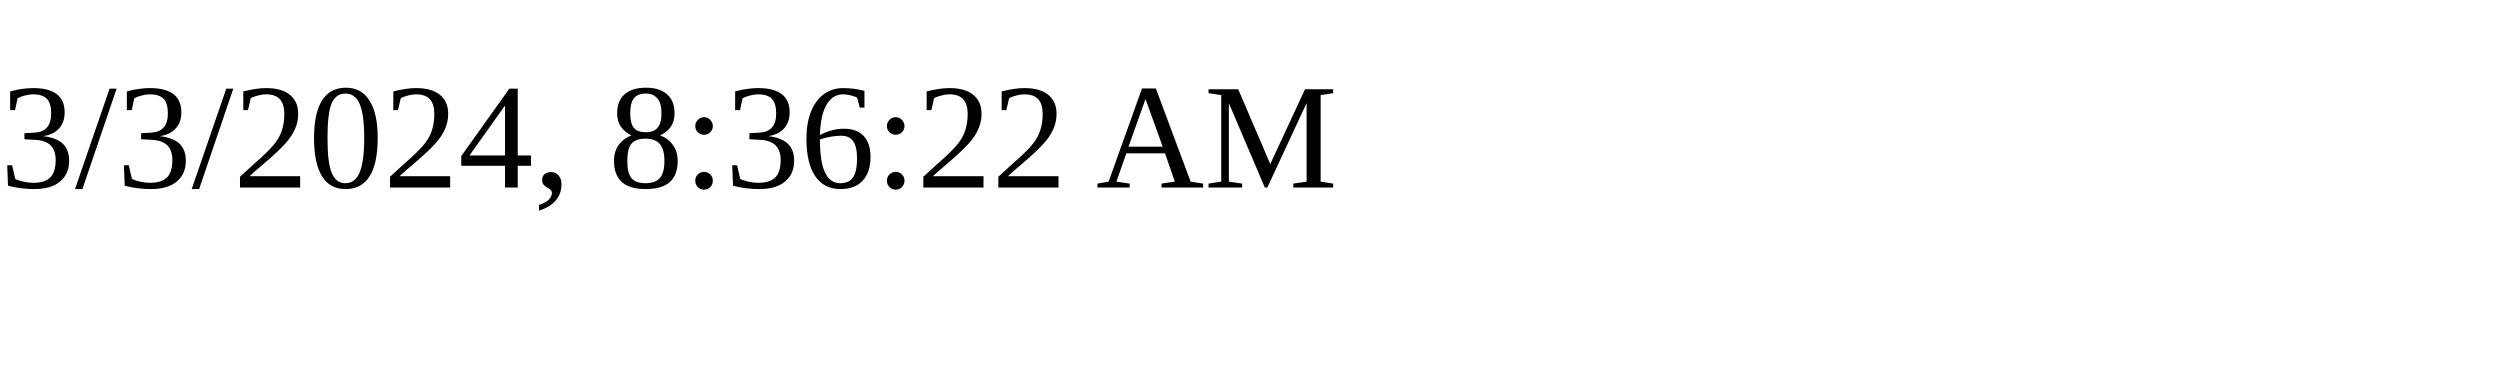
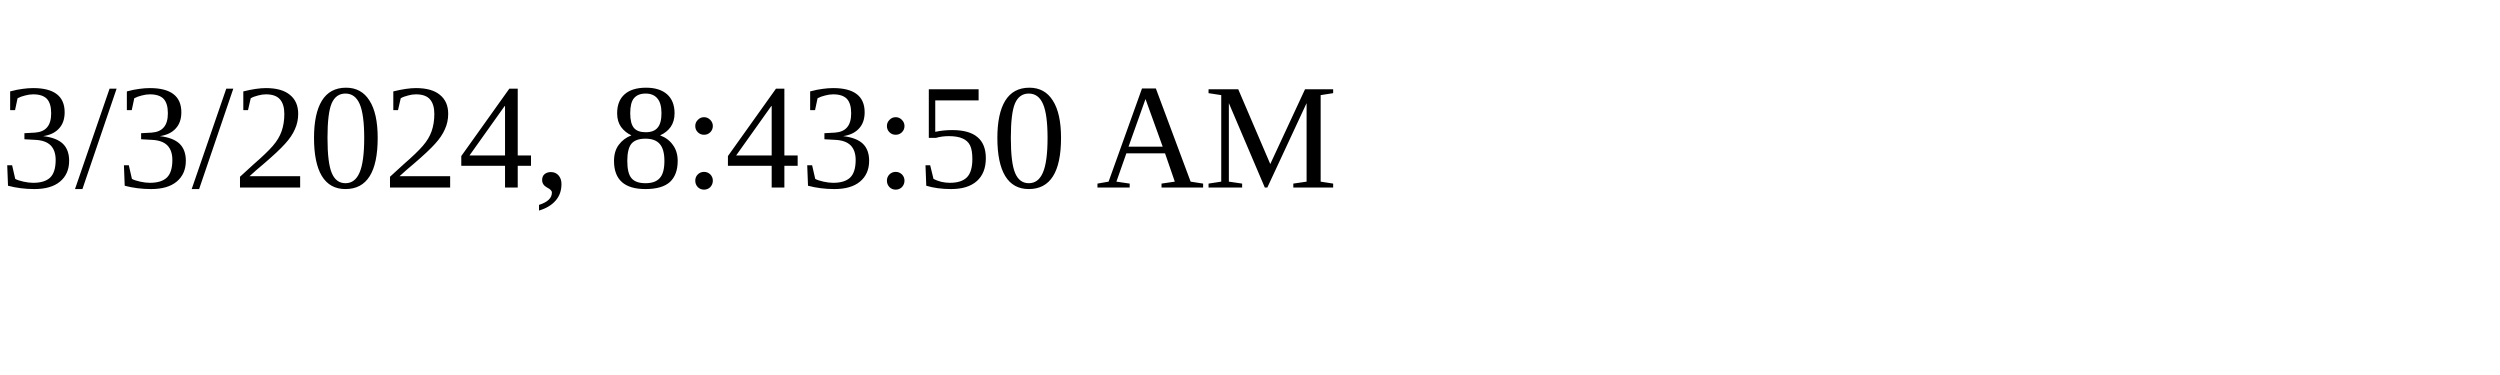
<svg xmlns="http://www.w3.org/2000/svg" height="30" width="200">
-   <text x="0" y="15">3/3/2024, 8:36:22 AM</text>
+   <text x="0" y="15">3/3/2024, 8:43:50 AM</text>
</svg>
